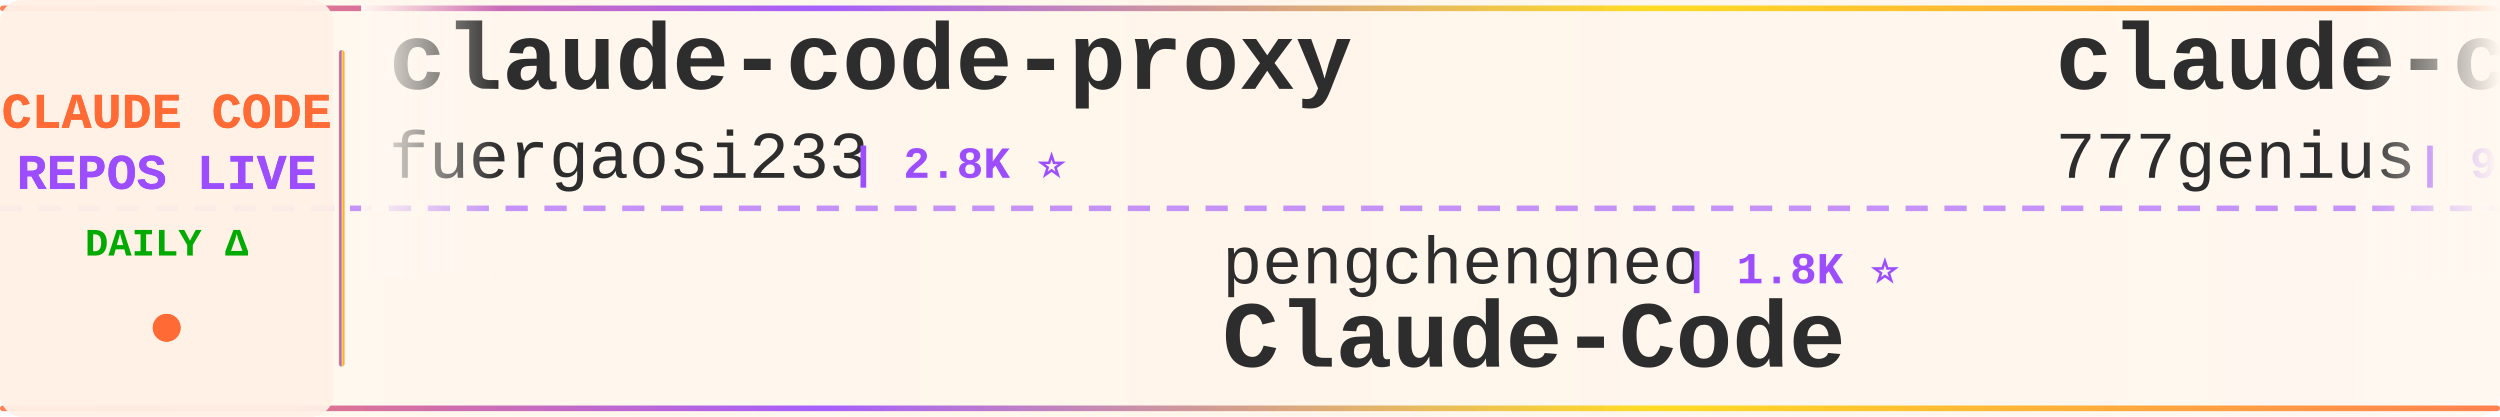
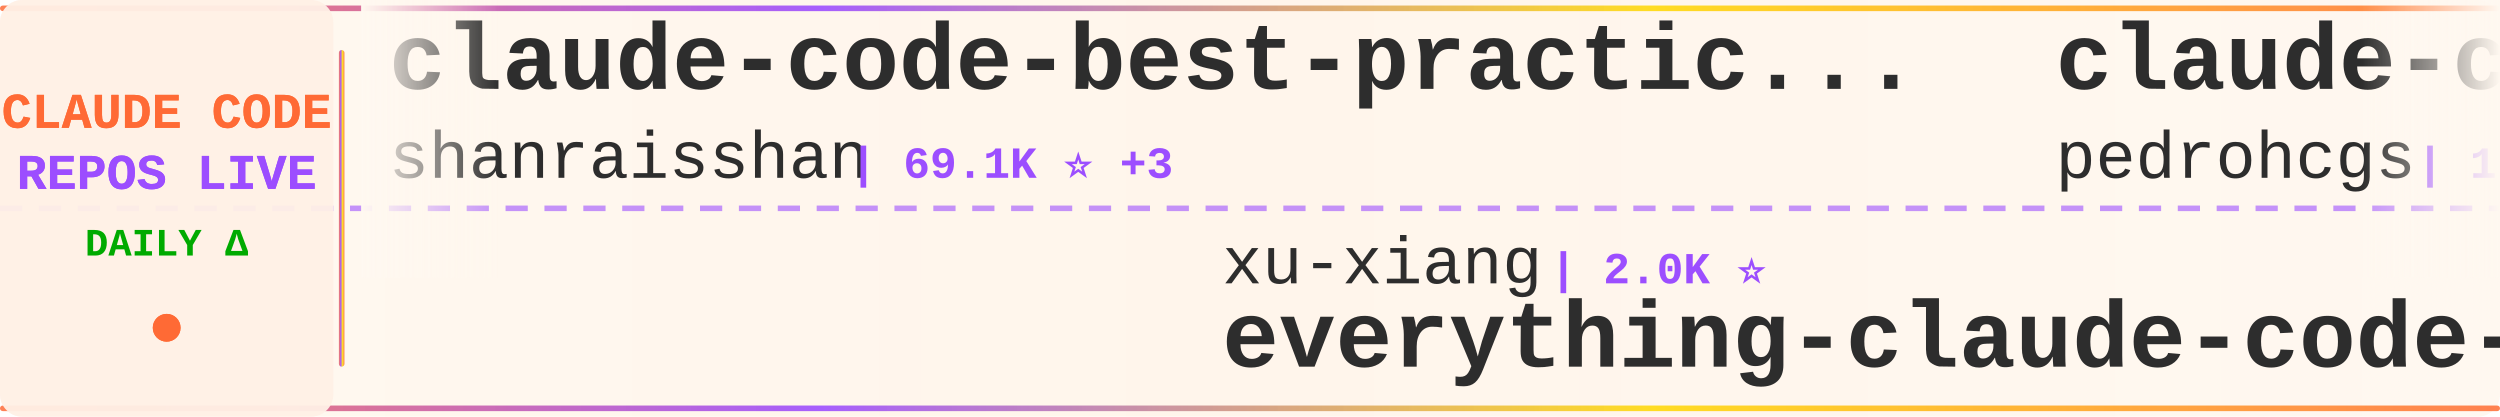
<svg xmlns="http://www.w3.org/2000/svg" width="900" height="150">
  <defs>
    <linearGradient id="tickerBg" x1="0%" y1="0%" x2="100%" y2="0%">
      <stop offset="0%" style="stop-color:#fff8f0;stop-opacity:0.98" />
      <stop offset="50%" style="stop-color:#fff5eb;stop-opacity:1" />
      <stop offset="100%" style="stop-color:#fff8f0;stop-opacity:0.98" />
    </linearGradient>
    <linearGradient id="borderGrad" x1="0%" y1="0%" x2="100%" y2="0%">
      <stop offset="0%" style="stop-color:#FF6B35;stop-opacity:0.85">
        <animate attributeName="stop-opacity" values="0.85;1;0.85" dur="2s" repeatCount="indefinite" />
      </stop>
      <stop offset="33%" style="stop-color:#9C4EFF;stop-opacity:0.9">
        <animate attributeName="stop-opacity" values="0.9;1;0.9" dur="2.2s" repeatCount="indefinite" />
      </stop>
      <stop offset="66%" style="stop-color:#FFD700;stop-opacity:0.85">
        <animate attributeName="stop-opacity" values="0.85;1;0.85" dur="1.8s" repeatCount="indefinite" />
      </stop>
      <stop offset="100%" style="stop-color:#FF6B35;stop-opacity:0.85">
        <animate attributeName="stop-opacity" values="0.85;1;0.85" dur="2s" repeatCount="indefinite" />
      </stop>
    </linearGradient>
    <filter id="textGlow">
      <feGaussianBlur stdDeviation="0.15" result="coloredBlur" />
      <feMerge>
        <feMergeNode in="coloredBlur" />
        <feMergeNode in="SourceGraphic" />
      </feMerge>
    </filter>
    <filter id="metricGlow">
      <feGaussianBlur stdDeviation="0.2" result="coloredBlur" />
      <feMerge>
        <feMergeNode in="coloredBlur" />
        <feMergeNode in="SourceGraphic" />
      </feMerge>
    </filter>
    <linearGradient id="leftFade" x1="0%" y1="0%" x2="100%" y2="0%">
      <stop offset="0%" style="stop-color:#fff8f0;stop-opacity:1" />
      <stop offset="100%" style="stop-color:#fff8f0;stop-opacity:0" />
    </linearGradient>
    <linearGradient id="rightFade" x1="0%" y1="0%" x2="100%" y2="0%">
      <stop offset="0%" style="stop-color:#fff8f0;stop-opacity:0" />
      <stop offset="100%" style="stop-color:#fff8f0;stop-opacity:1" />
    </linearGradient>
  </defs>
  <rect width="900" height="150" fill="url(#tickerBg)" rx="8" />
  <rect x="0" y="2" width="900" height="2" fill="url(#borderGrad)" rx="1" />
  <rect x="0" y="146" width="900" height="2" fill="url(#borderGrad)" rx="1" />
  <line x1="0" y1="75" x2="900" y2="75" stroke="#9C4EFF" stroke-width="2" stroke-dasharray="8 6" opacity="0.6" />
  <rect x="0" y="0" width="120" height="150" fill="#fff0e6" opacity="0.95" rx="8" />
  <text x="60" y="46" font-family="'Courier New', monospace" font-size="18" font-weight="bold" fill="#FF6B35" text-anchor="middle" filter="url(#textGlow)">
    CLAUDE CODE
  </text>
  <text x="60" y="68" font-family="'Courier New', monospace" font-size="18" font-weight="bold" fill="#9C4EFF" text-anchor="middle" filter="url(#textGlow)">
    REPOS LIVE
  </text>
  <text x="60" y="92" font-family="'Courier New', monospace" font-size="14" font-weight="bold" fill="#00aa00" text-anchor="middle">
    DAILY Δ
  </text>
  <circle cx="60" cy="118" r="5" fill="#FF6B35" filter="url(#metricGlow)">
    <animate attributeName="r" values="4;6;4" dur="1.5s" repeatCount="indefinite" />
    <animate attributeName="opacity" values="0.6;1;0.6" dur="1.5s" repeatCount="indefinite" />
  </circle>
  <rect x="122" y="18" width="2" height="114" fill="url(#borderGrad)" rx="1" />
  <clipPath id="tickerClip">
    <rect x="130" y="0" width="770" height="150" />
  </clipPath>
  <g clip-path="url(#tickerClip)">
    <g id="tickerItems">
      <animateTransform attributeName="transform" attributeType="XML" type="translate" from="0 0" to="-3000 0" dur="54s" repeatCount="indefinite" />
      <g transform="translate(0, 0)">
-         <text x="140" y="32" font-family="'Courier New', monospace" font-size="34" font-weight="bold" fill="#2d2d2d">claude-code-proxy</text>
-         <text x="140" y="64" font-family="'Courier New', monospace" font-size="24" font-weight="normal" fill="#2d2d2d" opacity="1.0">fuergaosi233</text>
-         <text x="306" y="64" font-family="'Courier New', monospace" font-size="16" font-weight="bold" fill="#9C4EFF"> | 2.8K ⭐</text>
+         <text x="140" y="32" font-family="'Courier New', monospace" font-size="34" font-weight="bold" fill="#2d2d2d">claude-code-best-practic...</text>
+         <text x="140" y="64" font-family="'Courier New', monospace" font-size="24" font-weight="normal" fill="#2d2d2d" opacity="1.0">shanraisshan</text>
+         <text x="306" y="64" font-family="'Courier New', monospace" font-size="16" font-weight="bold" fill="#9C4EFF"> | 69.1K ⭐ +3</text>
      </g>
      <g transform="translate(300, 0)">
-         <text x="140" y="102" font-family="'Courier New', monospace" font-size="24" font-weight="normal" fill="#2d2d2d" opacity="1.0">pengchengneo</text>
-         <text x="306" y="102" font-family="'Courier New', monospace" font-size="16" font-weight="bold" fill="#9C4EFF"> | 1.8K ⭐</text>
-         <text x="140" y="132" font-family="'Courier New', monospace" font-size="34" font-weight="bold" fill="#2d2d2d">Claude-Code</text>
+         <text x="140" y="102" font-family="'Courier New', monospace" font-size="24" font-weight="normal" fill="#2d2d2d" opacity="1.0">xu-xiang</text>
+         <text x="258" y="102" font-family="'Courier New', monospace" font-size="16" font-weight="bold" fill="#9C4EFF"> | 2.0K ⭐</text>
+         <text x="140" y="132" font-family="'Courier New', monospace" font-size="34" font-weight="bold" fill="#2d2d2d">everything-claude-code-z...</text>
      </g>
      <g transform="translate(600, 0)">
-         <text x="140" y="32" font-family="'Courier New', monospace" font-size="34" font-weight="bold" fill="#2d2d2d">claude-code-source-code</text>
-         <text x="140" y="64" font-family="'Courier New', monospace" font-size="24" font-weight="normal" fill="#2d2d2d" opacity="1.0">777genius</text>
-         <text x="270" y="64" font-family="'Courier New', monospace" font-size="16" font-weight="bold" fill="#9C4EFF"> | 939 ⭐</text>
+         <text x="140" y="32" font-family="'Courier New', monospace" font-size="34" font-weight="bold" fill="#2d2d2d">claude-code-my-workflow</text>
+         <text x="140" y="64" font-family="'Courier New', monospace" font-size="24" font-weight="normal" fill="#2d2d2d" opacity="1.0">pedrohcgs</text>
+         <text x="270" y="64" font-family="'Courier New', monospace" font-size="16" font-weight="bold" fill="#9C4EFF"> | 1.7K ⭐</text>
      </g>
      <g transform="translate(900, 0)">
+         <text x="140" y="102" font-family="'Courier New', monospace" font-size="24" font-weight="normal" fill="#2d2d2d" opacity="1.0">FlorianBruniaux</text>
+         <text x="342" y="102" font-family="'Courier New', monospace" font-size="16" font-weight="bold" fill="#9C4EFF"> | 6.4K ⭐ +1</text>
+         <text x="140" y="132" font-family="'Courier New', monospace" font-size="34" font-weight="bold" fill="#2d2d2d">claude-code-ultimate-gui...</text>
+       </g>
+       <g transform="translate(1200, 0)">
+         <text x="140" y="32" font-family="'Courier New', monospace" font-size="34" font-weight="bold" fill="#2d2d2d">claude-code-book</text>
+         <text x="140" y="64" font-family="'Courier New', monospace" font-size="24" font-weight="normal" fill="#2d2d2d" opacity="1.0">lintsinghua</text>
+         <text x="294" y="64" font-family="'Courier New', monospace" font-size="16" font-weight="bold" fill="#9C4EFF"> | 4.4K ⭐ +1</text>
+       </g>
+       <g transform="translate(1500, 0)">
+         <text x="140" y="102" font-family="'Courier New', monospace" font-size="24" font-weight="normal" fill="#2d2d2d" opacity="1.0">anthropics</text>
+         <text x="282" y="102" font-family="'Courier New', monospace" font-size="16" font-weight="bold" fill="#9C4EFF"> | 1.1K ⭐</text>
+         <text x="140" y="132" font-family="'Courier New', monospace" font-size="34" font-weight="bold" fill="#2d2d2d">claude-code-base-action</text>
+       </g>
+       <g transform="translate(1800, 0)">
+         <text x="140" y="32" font-family="'Courier New', monospace" font-size="34" font-weight="bold" fill="#2d2d2d">claude-code-infrastructu...</text>
+         <text x="140" y="64" font-family="'Courier New', monospace" font-size="24" font-weight="normal" fill="#2d2d2d" opacity="1.0">diet103</text>
+         <text x="246" y="64" font-family="'Courier New', monospace" font-size="16" font-weight="bold" fill="#9C4EFF"> | 10.1K ⭐</text>
+       </g>
+       <g transform="translate(2100, 0)">
+         <text x="140" y="102" font-family="'Courier New', monospace" font-size="24" font-weight="normal" fill="#2d2d2d" opacity="1.0">VILA-Lab</text>
+         <text x="258" y="102" font-family="'Courier New', monospace" font-size="16" font-weight="bold" fill="#9C4EFF"> | 2.2K ⭐</text>
+         <text x="140" y="132" font-family="'Courier New', monospace" font-size="34" font-weight="bold" fill="#2d2d2d">Dive-into-Claude-Code</text>
+       </g>
+       <g transform="translate(2400, 0)">
+         <text x="140" y="32" font-family="'Courier New', monospace" font-size="34" font-weight="bold" fill="#2d2d2d">claude-code-templates</text>
+         <text x="140" y="64" font-family="'Courier New', monospace" font-size="24" font-weight="normal" fill="#2d2d2d" opacity="1.0">davila7</text>
+         <text x="246" y="64" font-family="'Courier New', monospace" font-size="16" font-weight="bold" fill="#9C4EFF"> | 33.8K ⭐ +10</text>
+       </g>
+       <g transform="translate(2700, 0)">
        <text x="140" y="102" font-family="'Courier New', monospace" font-size="24" font-weight="normal" fill="#2d2d2d" opacity="1.0">SeemSeam</text>
        <text x="258" y="102" font-family="'Courier New', monospace" font-size="16" font-weight="bold" fill="#9C4EFF"> | 3.6K ⭐</text>
        <text x="140" y="132" font-family="'Courier New', monospace" font-size="34" font-weight="bold" fill="#2d2d2d">claude_codex_bridge</text>
      </g>
-       <g transform="translate(1200, 0)">
-         <text x="140" y="32" font-family="'Courier New', monospace" font-size="34" font-weight="bold" fill="#2d2d2d">learn-claude-code</text>
-         <text x="140" y="64" font-family="'Courier New', monospace" font-size="24" font-weight="normal" fill="#2d2d2d" opacity="1.0">shareAI-lab</text>
-         <text x="294" y="64" font-family="'Courier New', monospace" font-size="16" font-weight="bold" fill="#9C4EFF"> | 80.4K ⭐ +1</text>
-       </g>
-       <g transform="translate(1500, 0)">
-         <text x="140" y="102" font-family="'Courier New', monospace" font-size="24" font-weight="normal" fill="#2d2d2d" opacity="1.0">VoltAgent</text>
-         <text x="270" y="102" font-family="'Courier New', monospace" font-size="16" font-weight="bold" fill="#9C4EFF"> | 26.6K ⭐ +6</text>
-         <text x="140" y="132" font-family="'Courier New', monospace" font-size="34" font-weight="bold" fill="#2d2d2d">awesome-claude-code-suba...</text>
-       </g>
-       <g transform="translate(1800, 0)">
-         <text x="140" y="32" font-family="'Courier New', monospace" font-size="34" font-weight="bold" fill="#2d2d2d">everything-claude-code</text>
-         <text x="140" y="64" font-family="'Courier New', monospace" font-size="24" font-weight="normal" fill="#2d2d2d" opacity="1.0">WorldFlowAI</text>
-         <text x="294" y="64" font-family="'Courier New', monospace" font-size="16" font-weight="bold" fill="#9C4EFF"> | 6.4K ⭐ +5</text>
-       </g>
-       <g transform="translate(2100, 0)">
-         <text x="140" y="102" font-family="'Courier New', monospace" font-size="24" font-weight="normal" fill="#2d2d2d" opacity="1.0">Alishahryar1</text>
-         <text x="306" y="102" font-family="'Courier New', monospace" font-size="16" font-weight="bold" fill="#9C4EFF"> | 70.6K ⭐ +40</text>
-         <text x="140" y="132" font-family="'Courier New', monospace" font-size="34" font-weight="bold" fill="#2d2d2d">free-claude-code</text>
-       </g>
-       <g transform="translate(2400, 0)">
-         <text x="140" y="32" font-family="'Courier New', monospace" font-size="34" font-weight="bold" fill="#2d2d2d">claude-code-proxy</text>
-         <text x="140" y="64" font-family="'Courier New', monospace" font-size="24" font-weight="normal" fill="#2d2d2d" opacity="1.0">1rgs</text>
-         <text x="210" y="64" font-family="'Courier New', monospace" font-size="16" font-weight="bold" fill="#9C4EFF"> | 3.8K ⭐</text>
-       </g>
-       <g transform="translate(2700, 0)">
-         <text x="140" y="102" font-family="'Courier New', monospace" font-size="24" font-weight="normal" fill="#2d2d2d" opacity="1.0">ding113</text>
-         <text x="246" y="102" font-family="'Courier New', monospace" font-size="16" font-weight="bold" fill="#9C4EFF"> | 3.4K ⭐</text>
-         <text x="140" y="132" font-family="'Courier New', monospace" font-size="34" font-weight="bold" fill="#2d2d2d">claude-code-hub</text>
-       </g>
      <g transform="translate(3000, 0)">
-         <text x="140" y="32" font-family="'Courier New', monospace" font-size="34" font-weight="bold" fill="#2d2d2d">claude-code-proxy</text>
-         <text x="140" y="64" font-family="'Courier New', monospace" font-size="24" font-weight="normal" fill="#2d2d2d" opacity="1.0">fuergaosi233</text>
-         <text x="306" y="64" font-family="'Courier New', monospace" font-size="16" font-weight="bold" fill="#9C4EFF"> | 2.8K ⭐</text>
+         <text x="140" y="32" font-family="'Courier New', monospace" font-size="34" font-weight="bold" fill="#2d2d2d">claude-code-best-practic...</text>
+         <text x="140" y="64" font-family="'Courier New', monospace" font-size="24" font-weight="normal" fill="#2d2d2d" opacity="1.0">shanraisshan</text>
+         <text x="306" y="64" font-family="'Courier New', monospace" font-size="16" font-weight="bold" fill="#9C4EFF"> | 69.1K ⭐ +3</text>
      </g>
      <g transform="translate(3300, 0)">
-         <text x="140" y="102" font-family="'Courier New', monospace" font-size="24" font-weight="normal" fill="#2d2d2d" opacity="1.0">pengchengneo</text>
-         <text x="306" y="102" font-family="'Courier New', monospace" font-size="16" font-weight="bold" fill="#9C4EFF"> | 1.8K ⭐</text>
-         <text x="140" y="132" font-family="'Courier New', monospace" font-size="34" font-weight="bold" fill="#2d2d2d">Claude-Code</text>
+         <text x="140" y="102" font-family="'Courier New', monospace" font-size="24" font-weight="normal" fill="#2d2d2d" opacity="1.0">xu-xiang</text>
+         <text x="258" y="102" font-family="'Courier New', monospace" font-size="16" font-weight="bold" fill="#9C4EFF"> | 2.0K ⭐</text>
+         <text x="140" y="132" font-family="'Courier New', monospace" font-size="34" font-weight="bold" fill="#2d2d2d">everything-claude-code-z...</text>
      </g>
      <g transform="translate(3600, 0)">
-         <text x="140" y="32" font-family="'Courier New', monospace" font-size="34" font-weight="bold" fill="#2d2d2d">claude-code-source-code</text>
-         <text x="140" y="64" font-family="'Courier New', monospace" font-size="24" font-weight="normal" fill="#2d2d2d" opacity="1.0">777genius</text>
-         <text x="270" y="64" font-family="'Courier New', monospace" font-size="16" font-weight="bold" fill="#9C4EFF"> | 939 ⭐</text>
+         <text x="140" y="32" font-family="'Courier New', monospace" font-size="34" font-weight="bold" fill="#2d2d2d">claude-code-my-workflow</text>
+         <text x="140" y="64" font-family="'Courier New', monospace" font-size="24" font-weight="normal" fill="#2d2d2d" opacity="1.0">pedrohcgs</text>
+         <text x="270" y="64" font-family="'Courier New', monospace" font-size="16" font-weight="bold" fill="#9C4EFF"> | 1.7K ⭐</text>
      </g>
      <g transform="translate(3900, 0)">
-         <text x="140" y="102" font-family="'Courier New', monospace" font-size="24" font-weight="normal" fill="#2d2d2d" opacity="1.0">SeemSeam</text>
-         <text x="258" y="102" font-family="'Courier New', monospace" font-size="16" font-weight="bold" fill="#9C4EFF"> | 3.6K ⭐</text>
-         <text x="140" y="132" font-family="'Courier New', monospace" font-size="34" font-weight="bold" fill="#2d2d2d">claude_codex_bridge</text>
+         <text x="140" y="102" font-family="'Courier New', monospace" font-size="24" font-weight="normal" fill="#2d2d2d" opacity="1.0">FlorianBruniaux</text>
+         <text x="342" y="102" font-family="'Courier New', monospace" font-size="16" font-weight="bold" fill="#9C4EFF"> | 6.4K ⭐ +1</text>
+         <text x="140" y="132" font-family="'Courier New', monospace" font-size="34" font-weight="bold" fill="#2d2d2d">claude-code-ultimate-gui...</text>
      </g>
    </g>
  </g>
  <rect x="130" y="0" width="50" height="100" fill="url(#leftFade)" />
  <rect x="850" y="0" width="50" height="100" fill="url(#rightFade)" />
</svg>
